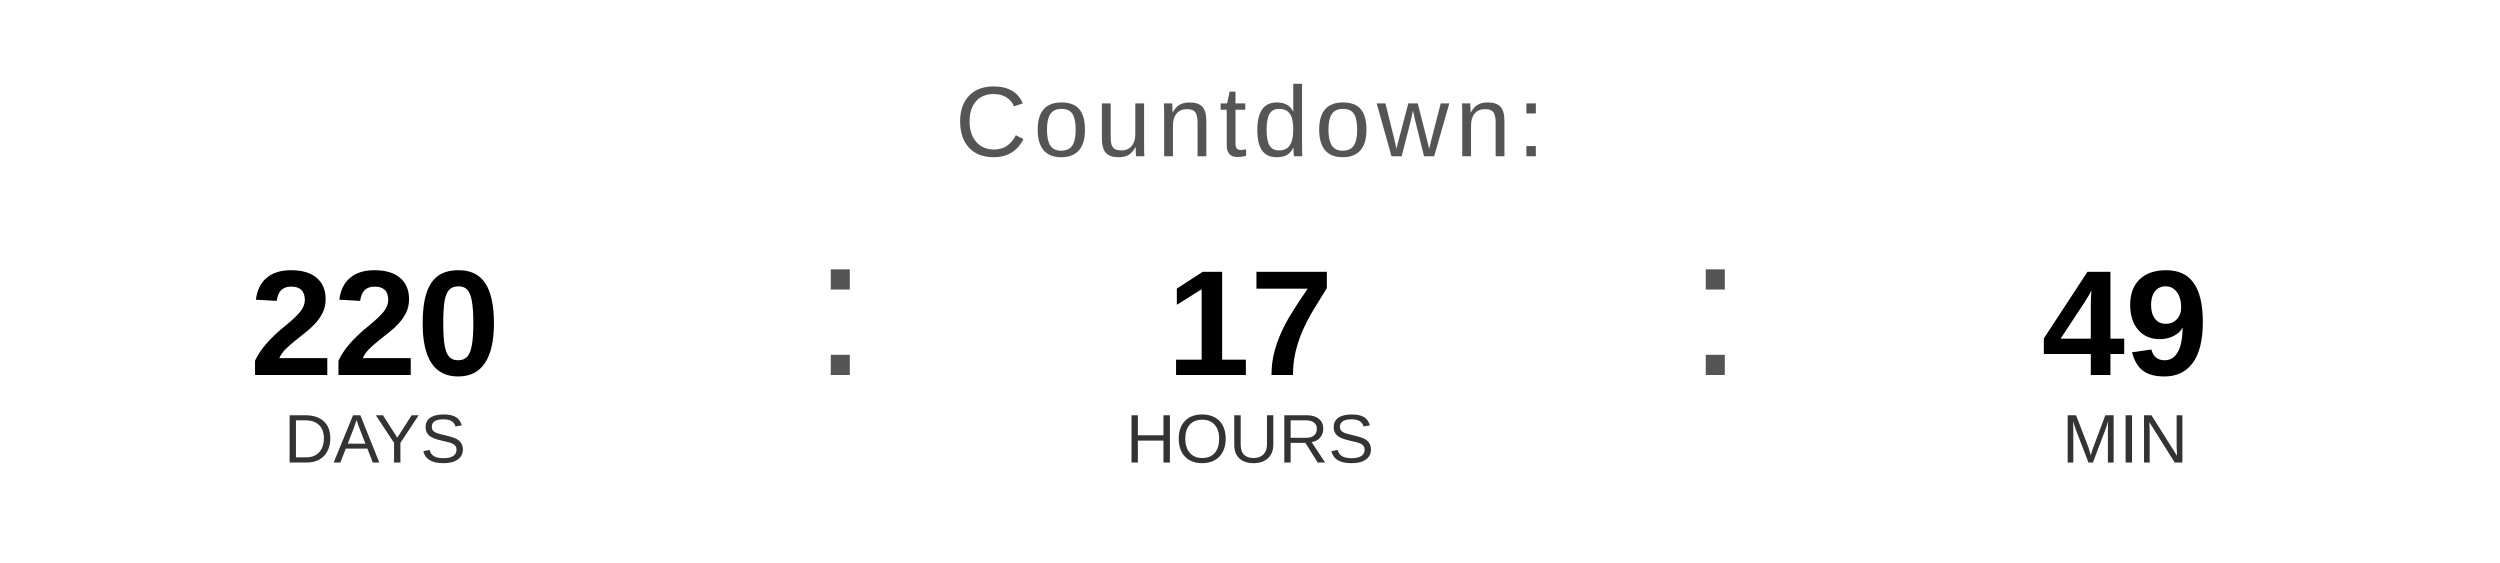
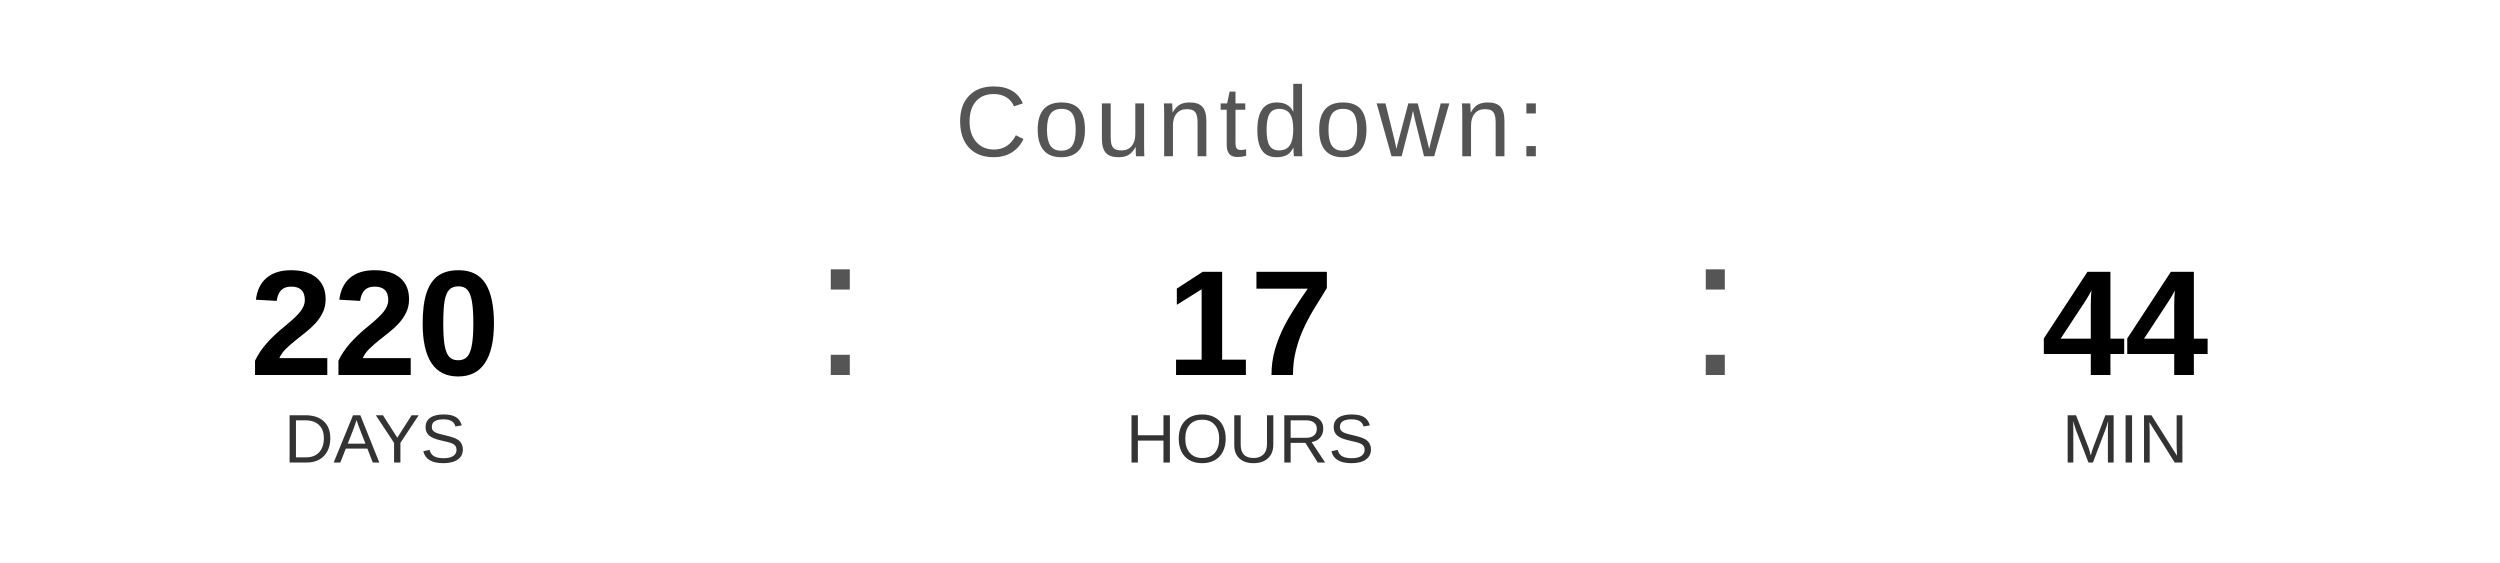
<svg xmlns="http://www.w3.org/2000/svg" width="400" height="90" viewBox="0 0 400 90">
  <text x="200" y="25" font-family="Arial, Helvetica, sans-serif" font-size="16" fill="#555555" text-anchor="middle" letter-spacing="1">
    Countdown:
  </text>
  <text x="60" y="60" font-family="Arial, Helvetica, sans-serif" font-size="24" font-weight="bold" fill="#000000" text-anchor="middle">220</text>
  <text x="60" y="74" font-family="Arial, Helvetica, sans-serif" font-size="11" fill="#333333" text-anchor="middle">DAYS</text>
  <text x="130" y="60" font-family="Arial, sans-serif" font-size="32" fill="#555555">:</text>
  <text x="200" y="60" font-family="Arial, Helvetica, sans-serif" font-size="24" font-weight="bold" fill="#000000" text-anchor="middle">17</text>
  <text x="200" y="74" font-family="Arial, Helvetica, sans-serif" font-size="11" fill="#333333" text-anchor="middle">HOURS</text>
  <text x="270" y="60" font-family="Arial, sans-serif" font-size="32" fill="#555555">:</text>
-   <text x="340" y="60" font-family="Arial, Helvetica, sans-serif" font-size="24" font-weight="bold" fill="#000000" text-anchor="middle">49</text>
+   <text x="340" y="60" font-family="Arial, Helvetica, sans-serif" font-size="24" font-weight="bold" fill="#000000" text-anchor="middle">44</text>
  <text x="340" y="74" font-family="Arial, Helvetica, sans-serif" font-size="11" fill="#333333" text-anchor="middle">MIN</text>
</svg>
